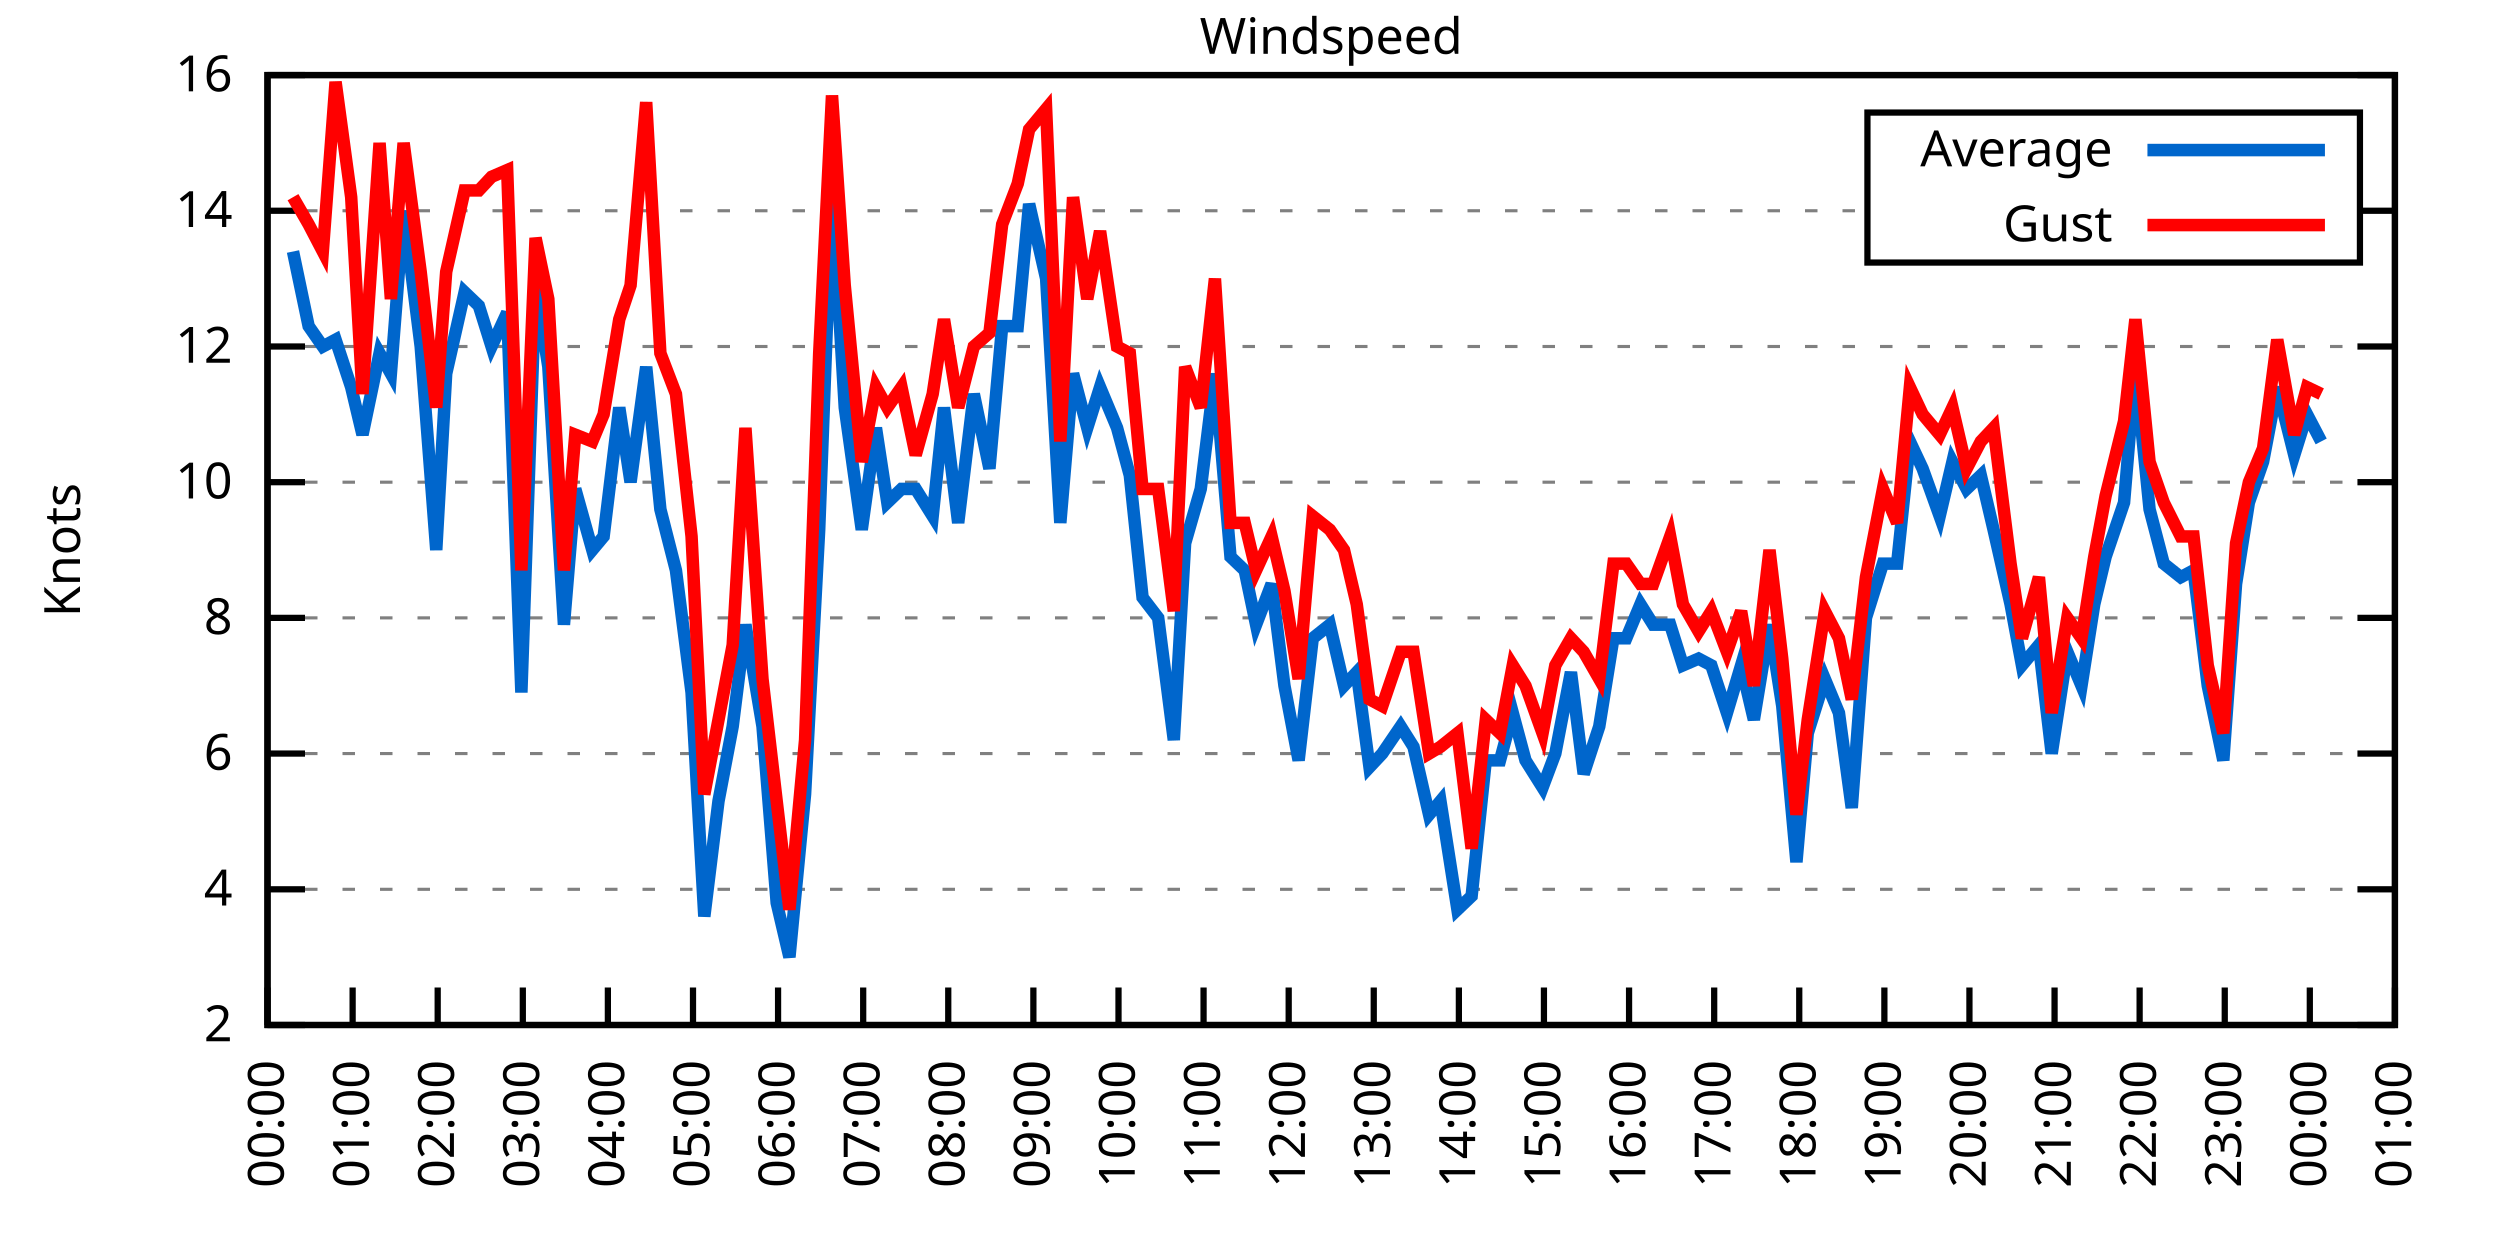
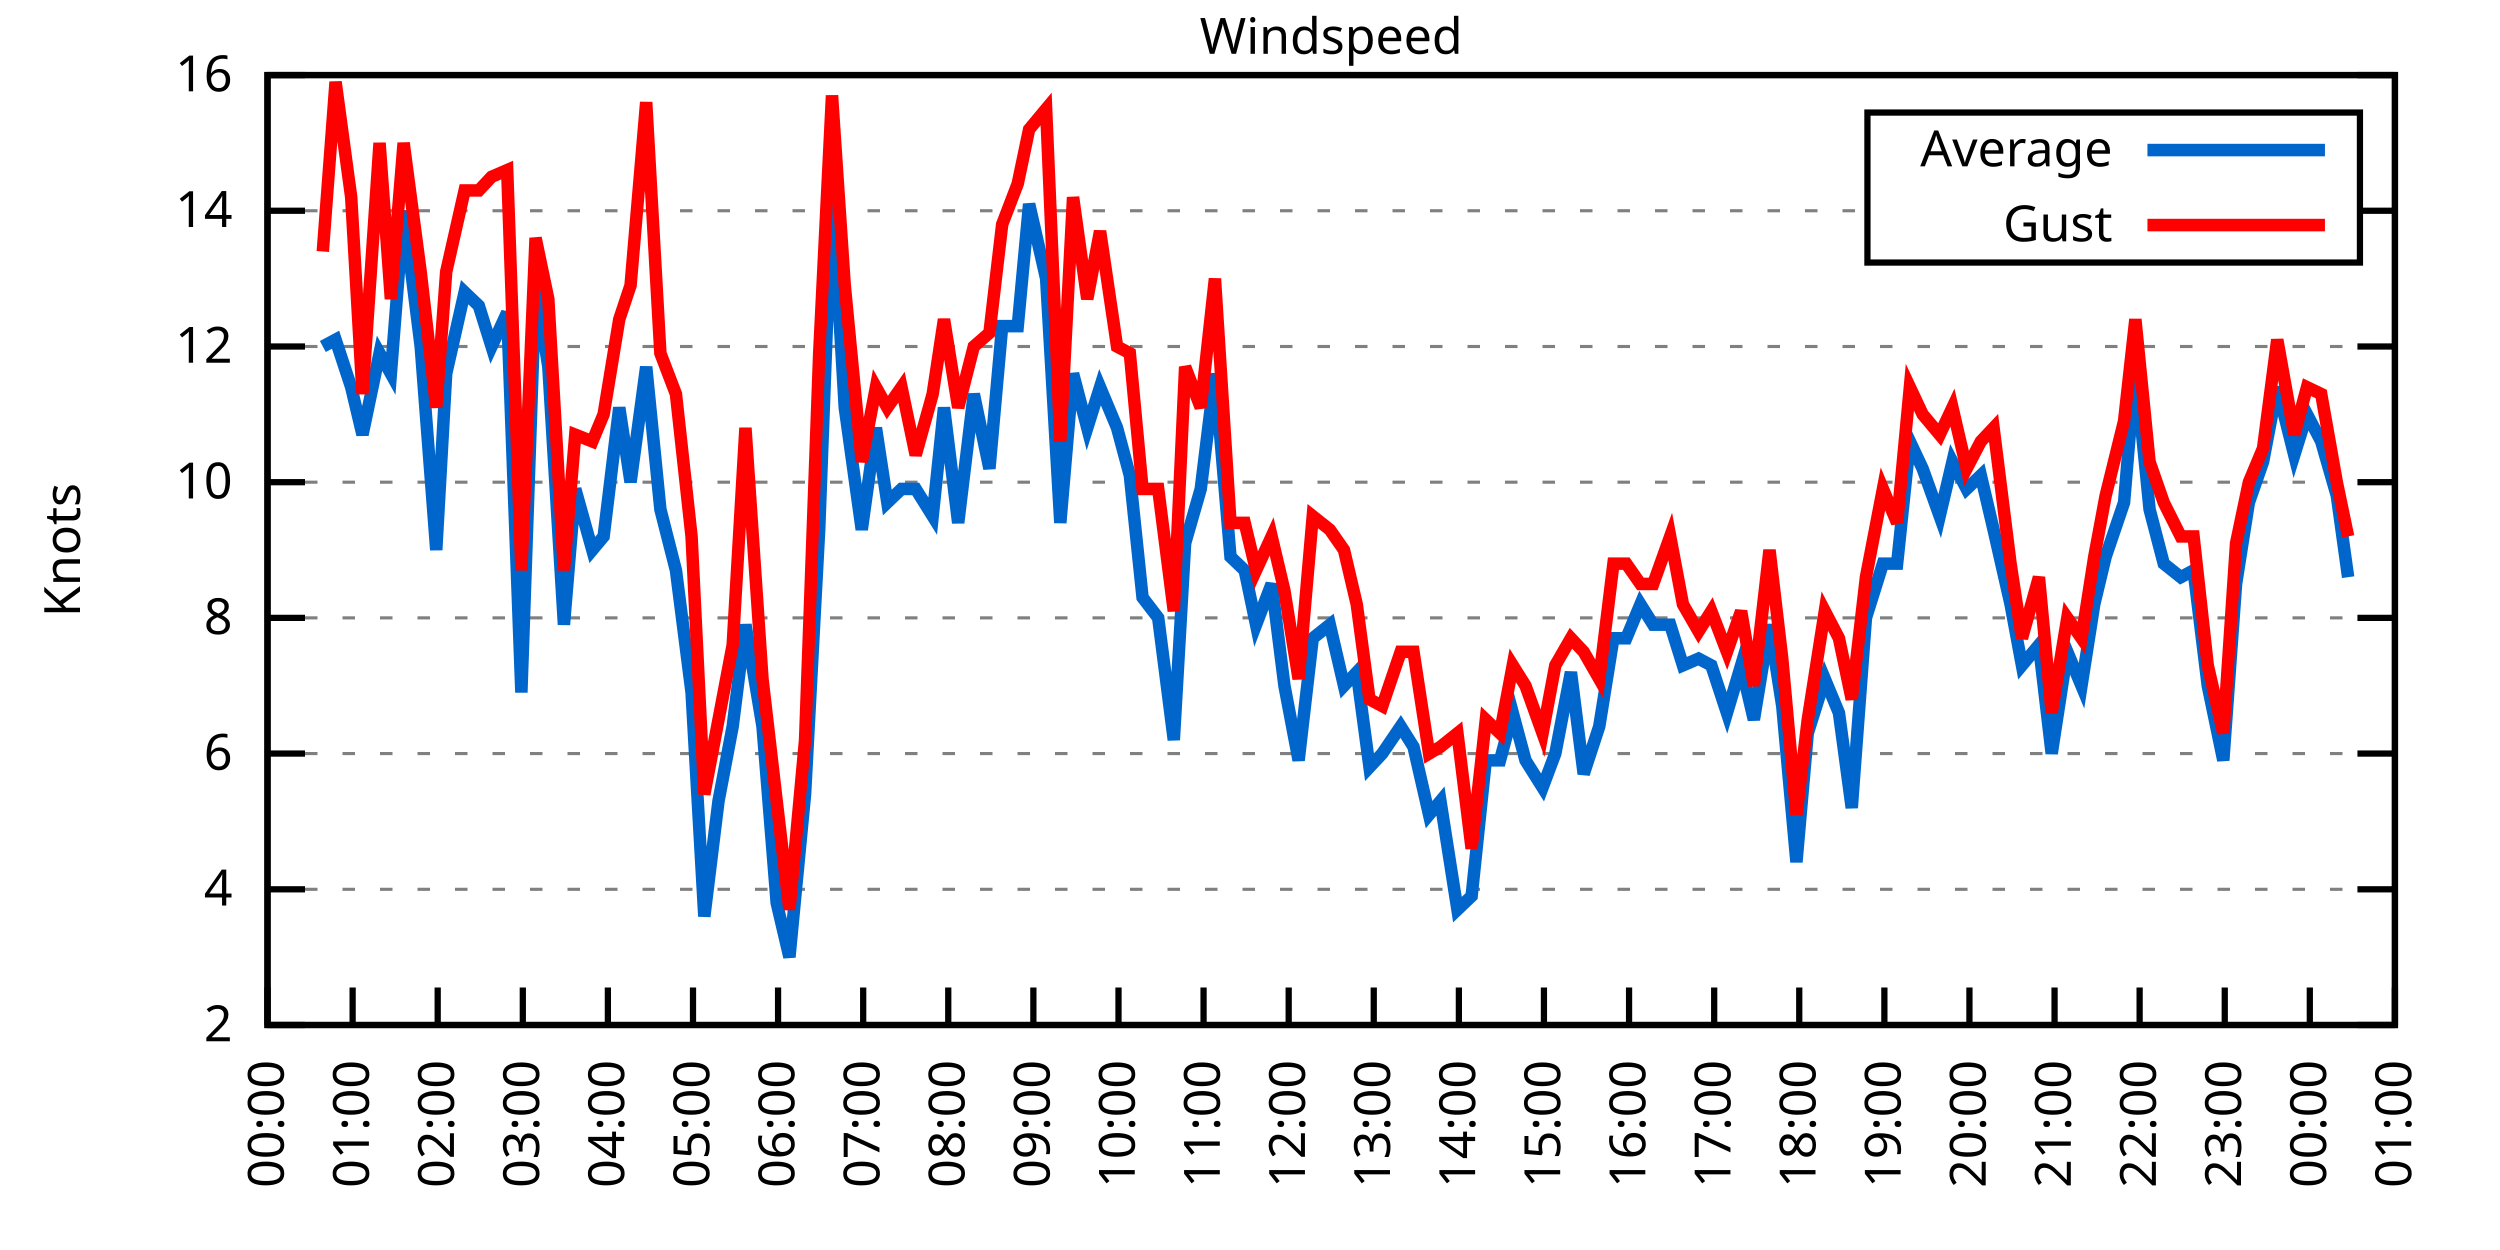
<svg xmlns="http://www.w3.org/2000/svg" xmlns:xlink="http://www.w3.org/1999/xlink" width="400" height="200" viewBox="0 0 400 200">
  <g id="gnuplot_canvas">
    <rect x="0" y="0" width="400" height="200" fill="none" />
    <defs>
      <circle id="gpDot" r="0.5" stroke-width="0.5" stroke="currentColor" />
      <path id="gpPt0" stroke-width="0.333" stroke="currentColor" d="M-1,0 h2 M0,-1 v2" />
      <path id="gpPt1" stroke-width="0.333" stroke="currentColor" d="M-1,-1 L1,1 M1,-1 L-1,1" />
      <path id="gpPt2" stroke-width="0.333" stroke="currentColor" d="M-1,0 L1,0 M0,-1 L0,1 M-1,-1 L1,1 M-1,1 L1,-1" />
      <rect id="gpPt3" stroke-width="0.333" stroke="currentColor" x="-1" y="-1" width="2" height="2" />
      <rect id="gpPt4" stroke-width="0.333" stroke="currentColor" fill="currentColor" x="-1" y="-1" width="2" height="2" />
      <circle id="gpPt5" stroke-width="0.333" stroke="currentColor" cx="0" cy="0" r="1" />
      <use xlink:href="#gpPt5" id="gpPt6" fill="currentColor" stroke="none" />
      <path id="gpPt7" stroke-width="0.333" stroke="currentColor" d="M0,-1.33 L-1.33,0.67 L1.33,0.67 z" />
      <use xlink:href="#gpPt7" id="gpPt8" fill="currentColor" stroke="none" />
      <use xlink:href="#gpPt7" id="gpPt9" stroke="currentColor" transform="rotate(180)" />
      <use xlink:href="#gpPt9" id="gpPt10" fill="currentColor" stroke="none" />
      <use xlink:href="#gpPt3" id="gpPt11" stroke="currentColor" transform="rotate(45)" />
      <use xlink:href="#gpPt11" id="gpPt12" fill="currentColor" stroke="none" />
      <path id="gpPt13" stroke-width="0.333" stroke="currentColor" d="M0,1.330 L1.265,0.411 L0.782,-1.067 L-0.782,-1.076 L-1.265,0.411 z" />
      <use xlink:href="#gpPt13" id="gpPt14" fill="currentColor" stroke="none" />
      <filter id="textbox" filterUnits="objectBoundingBox" x="0" y="0" height="1" width="1">
        <feFlood flood-color="white" flood-opacity="1" result="bgnd" />
        <feComposite in="SourceGraphic" in2="bgnd" operator="atop" />
      </filter>
      <filter id="greybox" filterUnits="objectBoundingBox" x="0" y="0" height="1" width="1">
        <feFlood flood-color="lightgrey" flood-opacity="1" result="grey" />
        <feComposite in="SourceGraphic" in2="grey" operator="atop" />
      </filter>
    </defs>
    <g fill="none" color="white" stroke="currentColor" stroke-width="1.00" stroke-linecap="butt" stroke-linejoin="miter">
</g>
    <g fill="none" color="black" stroke="currentColor" stroke-width="1.00" stroke-linecap="butt" stroke-linejoin="miter">
      <g stroke="none" shape-rendering="crispEdges">
        <polygon fill="rgb(255, 255, 255)" points="42.80,164.00 383.18,164.00 383.18,12.02 42.80,12.02 " />
      </g>
    </g>
    <g fill="none" color="black" stroke="currentColor" stroke-width="1.00" stroke-linecap="butt" stroke-linejoin="miter">
</g>
    <g fill="none" color="black" stroke="black" stroke-width="0.50" stroke-linecap="butt" stroke-linejoin="miter">
</g>
    <g fill="none" color="gray" stroke="currentColor" stroke-width="0.50" stroke-linecap="butt" stroke-linejoin="miter">
      <path stroke="gray" stroke-dasharray="2,4" class="gridline" d="M42.80,164.00 L383.19,164.00  " />
    </g>
    <g fill="none" color="gray" stroke="gray" stroke-width="1.00" stroke-linecap="butt" stroke-linejoin="miter">
</g>
    <g fill="none" color="black" stroke="currentColor" stroke-width="1.00" stroke-linecap="butt" stroke-linejoin="miter">
      <path stroke="black" d="M42.80,164.00 L48.80,164.00 M383.19,164.00 L377.19,164.00  " />
      <g transform="translate(37.20,166.60)" stroke="none" fill="black" font-family="Sans" font-size="8.00" text-anchor="end">
        <text>
          <tspan font-family="Sans"> 2</tspan>
        </text>
      </g>
    </g>
    <g fill="none" color="black" stroke="currentColor" stroke-width="1.00" stroke-linecap="butt" stroke-linejoin="miter">
</g>
    <g fill="none" color="black" stroke="black" stroke-width="0.50" stroke-linecap="butt" stroke-linejoin="miter">
</g>
    <g fill="none" color="gray" stroke="currentColor" stroke-width="0.50" stroke-linecap="butt" stroke-linejoin="miter">
      <path stroke="gray" stroke-dasharray="2,4" class="gridline" d="M42.80,142.29 L383.19,142.29  " />
    </g>
    <g fill="none" color="gray" stroke="gray" stroke-width="1.00" stroke-linecap="butt" stroke-linejoin="miter">
</g>
    <g fill="none" color="black" stroke="currentColor" stroke-width="1.00" stroke-linecap="butt" stroke-linejoin="miter">
      <path stroke="black" d="M42.80,142.29 L48.80,142.29 M383.19,142.29 L377.19,142.29  " />
      <g transform="translate(37.20,144.89)" stroke="none" fill="black" font-family="Sans" font-size="8.00" text-anchor="end">
        <text>
          <tspan font-family="Sans"> 4</tspan>
        </text>
      </g>
    </g>
    <g fill="none" color="black" stroke="currentColor" stroke-width="1.00" stroke-linecap="butt" stroke-linejoin="miter">
</g>
    <g fill="none" color="black" stroke="black" stroke-width="0.50" stroke-linecap="butt" stroke-linejoin="miter">
</g>
    <g fill="none" color="gray" stroke="currentColor" stroke-width="0.50" stroke-linecap="butt" stroke-linejoin="miter">
      <path stroke="gray" stroke-dasharray="2,4" class="gridline" d="M42.80,120.57 L383.19,120.57  " />
    </g>
    <g fill="none" color="gray" stroke="gray" stroke-width="1.00" stroke-linecap="butt" stroke-linejoin="miter">
</g>
    <g fill="none" color="black" stroke="currentColor" stroke-width="1.00" stroke-linecap="butt" stroke-linejoin="miter">
      <path stroke="black" d="M42.80,120.57 L48.80,120.57 M383.19,120.57 L377.19,120.57  " />
      <g transform="translate(37.20,123.17)" stroke="none" fill="black" font-family="Sans" font-size="8.00" text-anchor="end">
        <text>
          <tspan font-family="Sans"> 6</tspan>
        </text>
      </g>
    </g>
    <g fill="none" color="black" stroke="currentColor" stroke-width="1.00" stroke-linecap="butt" stroke-linejoin="miter">
</g>
    <g fill="none" color="black" stroke="black" stroke-width="0.50" stroke-linecap="butt" stroke-linejoin="miter">
</g>
    <g fill="none" color="gray" stroke="currentColor" stroke-width="0.50" stroke-linecap="butt" stroke-linejoin="miter">
      <path stroke="gray" stroke-dasharray="2,4" class="gridline" d="M42.80,98.86 L383.19,98.86  " />
    </g>
    <g fill="none" color="gray" stroke="gray" stroke-width="1.00" stroke-linecap="butt" stroke-linejoin="miter">
</g>
    <g fill="none" color="black" stroke="currentColor" stroke-width="1.00" stroke-linecap="butt" stroke-linejoin="miter">
      <path stroke="black" d="M42.80,98.86 L48.80,98.86 M383.19,98.86 L377.19,98.86  " />
      <g transform="translate(37.20,101.46)" stroke="none" fill="black" font-family="Sans" font-size="8.00" text-anchor="end">
        <text>
          <tspan font-family="Sans"> 8</tspan>
        </text>
      </g>
    </g>
    <g fill="none" color="black" stroke="currentColor" stroke-width="1.00" stroke-linecap="butt" stroke-linejoin="miter">
</g>
    <g fill="none" color="black" stroke="black" stroke-width="0.50" stroke-linecap="butt" stroke-linejoin="miter">
</g>
    <g fill="none" color="gray" stroke="currentColor" stroke-width="0.50" stroke-linecap="butt" stroke-linejoin="miter">
      <path stroke="gray" stroke-dasharray="2,4" class="gridline" d="M42.80,77.15 L383.19,77.15  " />
    </g>
    <g fill="none" color="gray" stroke="gray" stroke-width="1.00" stroke-linecap="butt" stroke-linejoin="miter">
</g>
    <g fill="none" color="black" stroke="currentColor" stroke-width="1.00" stroke-linecap="butt" stroke-linejoin="miter">
      <path stroke="black" d="M42.80,77.15 L48.80,77.15 M383.19,77.15 L377.19,77.15  " />
      <g transform="translate(37.20,79.75)" stroke="none" fill="black" font-family="Sans" font-size="8.00" text-anchor="end">
        <text>
          <tspan font-family="Sans"> 10</tspan>
        </text>
      </g>
    </g>
    <g fill="none" color="black" stroke="currentColor" stroke-width="1.00" stroke-linecap="butt" stroke-linejoin="miter">
</g>
    <g fill="none" color="black" stroke="black" stroke-width="0.50" stroke-linecap="butt" stroke-linejoin="miter">
</g>
    <g fill="none" color="gray" stroke="currentColor" stroke-width="0.50" stroke-linecap="butt" stroke-linejoin="miter">
      <path stroke="gray" stroke-dasharray="2,4" class="gridline" d="M42.80,55.44 L383.19,55.44  " />
    </g>
    <g fill="none" color="gray" stroke="gray" stroke-width="1.00" stroke-linecap="butt" stroke-linejoin="miter">
</g>
    <g fill="none" color="black" stroke="currentColor" stroke-width="1.00" stroke-linecap="butt" stroke-linejoin="miter">
      <path stroke="black" d="M42.80,55.44 L48.80,55.44 M383.19,55.44 L377.19,55.44  " />
      <g transform="translate(37.20,58.04)" stroke="none" fill="black" font-family="Sans" font-size="8.00" text-anchor="end">
        <text>
          <tspan font-family="Sans"> 12</tspan>
        </text>
      </g>
    </g>
    <g fill="none" color="black" stroke="currentColor" stroke-width="1.00" stroke-linecap="butt" stroke-linejoin="miter">
</g>
    <g fill="none" color="black" stroke="black" stroke-width="0.50" stroke-linecap="butt" stroke-linejoin="miter">
</g>
    <g fill="none" color="gray" stroke="currentColor" stroke-width="0.50" stroke-linecap="butt" stroke-linejoin="miter">
      <path stroke="gray" stroke-dasharray="2,4" class="gridline" d="M42.80,33.72 L298.79,33.72 M377.59,33.72 L383.19,33.72  " />
    </g>
    <g fill="none" color="gray" stroke="gray" stroke-width="1.00" stroke-linecap="butt" stroke-linejoin="miter">
</g>
    <g fill="none" color="black" stroke="currentColor" stroke-width="1.00" stroke-linecap="butt" stroke-linejoin="miter">
      <path stroke="black" d="M42.80,33.72 L48.80,33.72 M383.19,33.72 L377.19,33.72  " />
      <g transform="translate(37.20,36.32)" stroke="none" fill="black" font-family="Sans" font-size="8.00" text-anchor="end">
        <text>
          <tspan font-family="Sans"> 14</tspan>
        </text>
      </g>
    </g>
    <g fill="none" color="black" stroke="currentColor" stroke-width="1.00" stroke-linecap="butt" stroke-linejoin="miter">
</g>
    <g fill="none" color="black" stroke="black" stroke-width="0.50" stroke-linecap="butt" stroke-linejoin="miter">
</g>
    <g fill="none" color="gray" stroke="currentColor" stroke-width="0.50" stroke-linecap="butt" stroke-linejoin="miter">
      <path stroke="gray" stroke-dasharray="2,4" class="gridline" d="M42.80,12.01 L383.19,12.01  " />
    </g>
    <g fill="none" color="gray" stroke="gray" stroke-width="1.00" stroke-linecap="butt" stroke-linejoin="miter">
</g>
    <g fill="none" color="black" stroke="currentColor" stroke-width="1.00" stroke-linecap="butt" stroke-linejoin="miter">
      <path stroke="black" d="M42.80,12.01 L48.80,12.01 M383.19,12.01 L377.19,12.01  " />
      <g transform="translate(37.20,14.61)" stroke="none" fill="black" font-family="Sans" font-size="8.00" text-anchor="end">
        <text>
          <tspan font-family="Sans"> 16</tspan>
        </text>
      </g>
    </g>
    <g fill="none" color="black" stroke="currentColor" stroke-width="1.00" stroke-linecap="butt" stroke-linejoin="miter">
      <path stroke="black" d="M42.80,164.00 L42.80,158.00  " />
      <g transform="translate(45.40,169.60) rotate(270.00)" stroke="none" fill="black" font-family="Sans" font-size="8.00" text-anchor="end">
        <text>
          <tspan font-family="Sans">00:00</tspan>
        </text>
      </g>
    </g>
    <g fill="none" color="black" stroke="currentColor" stroke-width="1.00" stroke-linecap="butt" stroke-linejoin="miter">
      <path stroke="black" d="M56.42,164.00 L56.42,158.00  " />
      <g transform="translate(59.02,169.60) rotate(270.00)" stroke="none" fill="black" font-family="Sans" font-size="8.00" text-anchor="end">
        <text>
          <tspan font-family="Sans">01:00</tspan>
        </text>
      </g>
    </g>
    <g fill="none" color="black" stroke="currentColor" stroke-width="1.00" stroke-linecap="butt" stroke-linejoin="miter">
      <path stroke="black" d="M70.03,164.00 L70.03,158.00  " />
      <g transform="translate(72.63,169.60) rotate(270.00)" stroke="none" fill="black" font-family="Sans" font-size="8.00" text-anchor="end">
        <text>
          <tspan font-family="Sans">02:00</tspan>
        </text>
      </g>
    </g>
    <g fill="none" color="black" stroke="currentColor" stroke-width="1.00" stroke-linecap="butt" stroke-linejoin="miter">
      <path stroke="black" d="M83.65,164.00 L83.65,158.00  " />
      <g transform="translate(86.25,169.60) rotate(270.00)" stroke="none" fill="black" font-family="Sans" font-size="8.00" text-anchor="end">
        <text>
          <tspan font-family="Sans">03:00</tspan>
        </text>
      </g>
    </g>
    <g fill="none" color="black" stroke="currentColor" stroke-width="1.00" stroke-linecap="butt" stroke-linejoin="miter">
      <path stroke="black" d="M97.26,164.00 L97.26,158.00  " />
      <g transform="translate(99.86,169.60) rotate(270.00)" stroke="none" fill="black" font-family="Sans" font-size="8.00" text-anchor="end">
        <text>
          <tspan font-family="Sans">04:00</tspan>
        </text>
      </g>
    </g>
    <g fill="none" color="black" stroke="currentColor" stroke-width="1.00" stroke-linecap="butt" stroke-linejoin="miter">
      <path stroke="black" d="M110.88,164.00 L110.88,158.00  " />
      <g transform="translate(113.48,169.60) rotate(270.00)" stroke="none" fill="black" font-family="Sans" font-size="8.00" text-anchor="end">
        <text>
          <tspan font-family="Sans">05:00</tspan>
        </text>
      </g>
    </g>
    <g fill="none" color="black" stroke="currentColor" stroke-width="1.00" stroke-linecap="butt" stroke-linejoin="miter">
      <path stroke="black" d="M124.49,164.00 L124.49,158.00  " />
      <g transform="translate(127.09,169.60) rotate(270.00)" stroke="none" fill="black" font-family="Sans" font-size="8.00" text-anchor="end">
        <text>
          <tspan font-family="Sans">06:00</tspan>
        </text>
      </g>
    </g>
    <g fill="none" color="black" stroke="currentColor" stroke-width="1.00" stroke-linecap="butt" stroke-linejoin="miter">
      <path stroke="black" d="M138.11,164.00 L138.11,158.00  " />
      <g transform="translate(140.71,169.60) rotate(270.00)" stroke="none" fill="black" font-family="Sans" font-size="8.00" text-anchor="end">
        <text>
          <tspan font-family="Sans">07:00</tspan>
        </text>
      </g>
    </g>
    <g fill="none" color="black" stroke="currentColor" stroke-width="1.00" stroke-linecap="butt" stroke-linejoin="miter">
      <path stroke="black" d="M151.72,164.00 L151.72,158.00  " />
      <g transform="translate(154.32,169.60) rotate(270.00)" stroke="none" fill="black" font-family="Sans" font-size="8.00" text-anchor="end">
        <text>
          <tspan font-family="Sans">08:00</tspan>
        </text>
      </g>
    </g>
    <g fill="none" color="black" stroke="currentColor" stroke-width="1.00" stroke-linecap="butt" stroke-linejoin="miter">
      <path stroke="black" d="M165.34,164.00 L165.34,158.00  " />
      <g transform="translate(167.94,169.60) rotate(270.00)" stroke="none" fill="black" font-family="Sans" font-size="8.00" text-anchor="end">
        <text>
          <tspan font-family="Sans">09:00</tspan>
        </text>
      </g>
    </g>
    <g fill="none" color="black" stroke="currentColor" stroke-width="1.00" stroke-linecap="butt" stroke-linejoin="miter">
      <path stroke="black" d="M178.96,164.00 L178.96,158.00  " />
      <g transform="translate(181.56,169.60) rotate(270.00)" stroke="none" fill="black" font-family="Sans" font-size="8.00" text-anchor="end">
        <text>
          <tspan font-family="Sans">10:00</tspan>
        </text>
      </g>
    </g>
    <g fill="none" color="black" stroke="currentColor" stroke-width="1.00" stroke-linecap="butt" stroke-linejoin="miter">
      <path stroke="black" d="M192.57,164.00 L192.57,158.00  " />
      <g transform="translate(195.17,169.60) rotate(270.00)" stroke="none" fill="black" font-family="Sans" font-size="8.00" text-anchor="end">
        <text>
          <tspan font-family="Sans">11:00</tspan>
        </text>
      </g>
    </g>
    <g fill="none" color="black" stroke="currentColor" stroke-width="1.00" stroke-linecap="butt" stroke-linejoin="miter">
      <path stroke="black" d="M206.19,164.00 L206.19,158.00  " />
      <g transform="translate(208.79,169.60) rotate(270.00)" stroke="none" fill="black" font-family="Sans" font-size="8.00" text-anchor="end">
        <text>
          <tspan font-family="Sans">12:00</tspan>
        </text>
      </g>
    </g>
    <g fill="none" color="black" stroke="currentColor" stroke-width="1.00" stroke-linecap="butt" stroke-linejoin="miter">
      <path stroke="black" d="M219.80,164.00 L219.80,158.00  " />
      <g transform="translate(222.40,169.60) rotate(270.00)" stroke="none" fill="black" font-family="Sans" font-size="8.00" text-anchor="end">
        <text>
          <tspan font-family="Sans">13:00</tspan>
        </text>
      </g>
    </g>
    <g fill="none" color="black" stroke="currentColor" stroke-width="1.00" stroke-linecap="butt" stroke-linejoin="miter">
      <path stroke="black" d="M233.42,164.00 L233.42,158.00  " />
      <g transform="translate(236.02,169.60) rotate(270.00)" stroke="none" fill="black" font-family="Sans" font-size="8.00" text-anchor="end">
        <text>
          <tspan font-family="Sans">14:00</tspan>
        </text>
      </g>
    </g>
    <g fill="none" color="black" stroke="currentColor" stroke-width="1.00" stroke-linecap="butt" stroke-linejoin="miter">
      <path stroke="black" d="M247.03,164.00 L247.03,158.00  " />
      <g transform="translate(249.63,169.60) rotate(270.00)" stroke="none" fill="black" font-family="Sans" font-size="8.00" text-anchor="end">
        <text>
          <tspan font-family="Sans">15:00</tspan>
        </text>
      </g>
    </g>
    <g fill="none" color="black" stroke="currentColor" stroke-width="1.00" stroke-linecap="butt" stroke-linejoin="miter">
      <path stroke="black" d="M260.65,164.00 L260.65,158.00  " />
      <g transform="translate(263.25,169.60) rotate(270.00)" stroke="none" fill="black" font-family="Sans" font-size="8.00" text-anchor="end">
        <text>
          <tspan font-family="Sans">16:00</tspan>
        </text>
      </g>
    </g>
    <g fill="none" color="black" stroke="currentColor" stroke-width="1.00" stroke-linecap="butt" stroke-linejoin="miter">
      <path stroke="black" d="M274.27,164.00 L274.27,158.00  " />
      <g transform="translate(276.87,169.60) rotate(270.00)" stroke="none" fill="black" font-family="Sans" font-size="8.00" text-anchor="end">
        <text>
          <tspan font-family="Sans">17:00</tspan>
        </text>
      </g>
    </g>
    <g fill="none" color="black" stroke="currentColor" stroke-width="1.00" stroke-linecap="butt" stroke-linejoin="miter">
      <path stroke="black" d="M287.88,164.00 L287.88,158.00  " />
      <g transform="translate(290.48,169.60) rotate(270.00)" stroke="none" fill="black" font-family="Sans" font-size="8.00" text-anchor="end">
        <text>
          <tspan font-family="Sans">18:00</tspan>
        </text>
      </g>
    </g>
    <g fill="none" color="black" stroke="currentColor" stroke-width="1.00" stroke-linecap="butt" stroke-linejoin="miter">
      <path stroke="black" d="M301.50,164.00 L301.50,158.00  " />
      <g transform="translate(304.10,169.60) rotate(270.00)" stroke="none" fill="black" font-family="Sans" font-size="8.00" text-anchor="end">
        <text>
          <tspan font-family="Sans">19:00</tspan>
        </text>
      </g>
    </g>
    <g fill="none" color="black" stroke="currentColor" stroke-width="1.00" stroke-linecap="butt" stroke-linejoin="miter">
      <path stroke="black" d="M315.11,164.00 L315.11,158.00  " />
      <g transform="translate(317.71,169.60) rotate(270.00)" stroke="none" fill="black" font-family="Sans" font-size="8.00" text-anchor="end">
        <text>
          <tspan font-family="Sans">20:00</tspan>
        </text>
      </g>
    </g>
    <g fill="none" color="black" stroke="currentColor" stroke-width="1.00" stroke-linecap="butt" stroke-linejoin="miter">
      <path stroke="black" d="M328.73,164.00 L328.73,158.00  " />
      <g transform="translate(331.33,169.60) rotate(270.00)" stroke="none" fill="black" font-family="Sans" font-size="8.00" text-anchor="end">
        <text>
          <tspan font-family="Sans">21:00</tspan>
        </text>
      </g>
    </g>
    <g fill="none" color="black" stroke="currentColor" stroke-width="1.00" stroke-linecap="butt" stroke-linejoin="miter">
      <path stroke="black" d="M342.34,164.00 L342.34,158.00  " />
      <g transform="translate(344.94,169.60) rotate(270.00)" stroke="none" fill="black" font-family="Sans" font-size="8.00" text-anchor="end">
        <text>
          <tspan font-family="Sans">22:00</tspan>
        </text>
      </g>
    </g>
    <g fill="none" color="black" stroke="currentColor" stroke-width="1.00" stroke-linecap="butt" stroke-linejoin="miter">
      <path stroke="black" d="M355.96,164.00 L355.96,158.00  " />
      <g transform="translate(358.56,169.60) rotate(270.00)" stroke="none" fill="black" font-family="Sans" font-size="8.00" text-anchor="end">
        <text>
          <tspan font-family="Sans">23:00</tspan>
        </text>
      </g>
    </g>
    <g fill="none" color="black" stroke="currentColor" stroke-width="1.00" stroke-linecap="butt" stroke-linejoin="miter">
      <path stroke="black" d="M369.57,164.00 L369.57,158.00  " />
      <g transform="translate(372.17,169.60) rotate(270.00)" stroke="none" fill="black" font-family="Sans" font-size="8.00" text-anchor="end">
        <text>
          <tspan font-family="Sans">00:00</tspan>
        </text>
      </g>
    </g>
    <g fill="none" color="black" stroke="currentColor" stroke-width="1.00" stroke-linecap="butt" stroke-linejoin="miter">
      <path stroke="black" d="M383.19,164.00 L383.19,158.00  " />
      <g transform="translate(385.79,169.60) rotate(270.00)" stroke="none" fill="black" font-family="Sans" font-size="8.00" text-anchor="end">
        <text>
          <tspan font-family="Sans">01:00</tspan>
        </text>
      </g>
    </g>
    <g fill="none" color="black" stroke="currentColor" stroke-width="1.00" stroke-linecap="butt" stroke-linejoin="miter">
</g>
    <g fill="none" color="black" stroke="currentColor" stroke-width="1.00" stroke-linecap="butt" stroke-linejoin="miter">
      <path stroke="black" d="M42.80,12.01 L42.80,164.00 L383.19,164.00 L383.19,12.01 L42.80,12.01 Z  " />
    </g>
    <g fill="none" color="black" stroke="currentColor" stroke-width="1.00" stroke-linecap="butt" stroke-linejoin="miter">
</g>
    <g fill="none" color="black" stroke="currentColor" stroke-width="1.00" stroke-linecap="butt" stroke-linejoin="miter">
      <path stroke="black" d="M298.79,42.01 L298.79,18.01 L377.59,18.01 L377.59,42.01 L298.79,42.01 Z  " />
    </g>
    <g id="Windspeed_plot_1">
      <g fill="none" color="white" stroke="black" stroke-width="2.00" stroke-linecap="butt" stroke-linejoin="miter">
</g>
      <g fill="none" color="black" stroke="currentColor" stroke-width="2.00" stroke-linecap="butt" stroke-linejoin="miter">
        <g transform="translate(337.99,26.61)" stroke="none" fill="black" font-family="Sans" font-size="8.00" text-anchor="end">
          <text>
            <tspan font-family="Sans">Average</tspan>
          </text>
        </g>
      </g>
      <g fill="none" color="black" stroke="currentColor" stroke-width="2.00" stroke-linecap="butt" stroke-linejoin="miter">
-         <path stroke="rgb(  0, 102, 204)" d="M343.59,24.01 L371.99,24.01 M46.88,40.24 L49.38,52.18 L51.65,55.44 L53.69,54.35 L56.19,61.95 L58.00,69.55   L60.73,56.52 L62.54,59.78 L64.58,33.72 L67.31,55.44 L69.80,88.00 L71.39,59.78 L74.34,46.75 L76.61,48.92   L78.65,55.44 L81.15,50.01 L83.42,110.80 L85.69,45.66 L87.73,58.69 L90.23,99.95 L92.04,78.23 L94.77,88.00   L96.58,85.83 L99.08,65.21 L100.89,77.15 L103.39,58.69 L105.66,81.49 L108.15,91.26 L110.65,110.80 L112.69,146.63   L114.96,128.17 L117.23,116.23 L119.27,99.95 L122.00,116.23 L124.27,144.46 L126.31,153.14 L128.81,127.09 L131.07,84.75   L133.12,30.47 L135.16,65.21 L137.88,84.75 L140.15,68.46 L141.97,80.41 L144.24,78.23 L146.51,78.23 L149.23,82.58   L151.04,65.21 L153.31,83.66 L155.81,63.04 L158.31,74.98 L160.35,52.18 L162.84,52.18 L164.66,32.64 L167.38,44.58   L169.65,83.66 L171.69,59.78 L173.96,68.46 L176.01,61.95 L178.73,68.46 L180.77,76.06 L182.81,95.60 L185.31,98.86   L187.81,118.40 L189.62,86.92 L192.12,78.23 L194.39,59.78 L196.88,89.09 L199.15,91.26 L200.97,99.95 L203.46,93.43   L205.51,109.72 L207.78,121.66 L210.04,102.12 L212.77,99.95 L215.04,109.72 L217.08,107.55 L219.12,122.75 L221.16,120.57   L224.11,116.23 L226.16,119.49 L228.65,130.35 L230.47,128.17 L233.19,145.54 L235.46,143.37 L237.73,121.66 L240.00,121.66   L242.04,114.06 L244.08,121.66 L246.81,126.00 L248.85,120.57 L251.35,107.55 L253.39,123.83 L255.88,116.23 L258.15,102.12   L260.20,102.12 L262.47,96.69 L264.51,99.95 L267.23,99.95 L269.27,106.46 L271.77,105.38 L273.81,106.46 L276.31,114.06   L278.58,106.46 L280.62,115.15 L283.12,99.95 L285.16,112.97 L287.43,137.94 L289.24,117.32 L291.97,108.63 L294.23,114.06   L296.28,129.26 L298.55,98.86 L301.27,90.18 L303.54,90.18 L305.58,70.63 L307.62,74.98 L310.35,82.58 L312.39,73.89   L314.66,78.23 L316.93,76.06 L318.97,84.75 L321.69,96.69 L323.51,106.46 L326.23,103.20 L328.27,120.57 L330.77,104.29   L333.04,109.72 L335.08,96.69 L336.90,89.09 L339.85,80.41 L341.66,58.69 L343.93,81.49 L346.20,90.18 L348.92,92.35   L350.97,91.26 L353.24,109.72 L355.73,121.66 L357.77,93.43 L359.82,80.41 L362.09,73.89 L364.36,61.95 L367.08,72.81   L369.12,66.29 L371.39,70.63  " />
+         <path stroke="rgb(  0, 102, 204)" d="M343.59,24.01 L371.99,24.01 M51.65,55.44 L53.69,54.35 L56.19,61.95 L58.00,69.55 L60.73,56.52 L62.54,59.78   L64.58,33.72 L67.31,55.44 L69.80,88.00 L71.39,59.78 L74.34,46.75 L76.61,48.92 L78.65,55.44 L81.15,50.01   L83.42,110.80 L85.69,45.66 L87.73,58.69 L90.23,99.95 L92.04,78.23 L94.77,88.00 L96.58,85.83 L99.08,65.21   L100.89,77.15 L103.39,58.69 L105.66,81.49 L108.15,91.26 L110.65,110.80 L112.69,146.63 L114.96,128.17 L117.23,116.23   L119.27,99.95 L122.00,116.23 L124.27,144.46 L126.31,153.14 L128.81,127.09 L131.07,84.75 L133.12,30.47 L135.16,65.21   L137.88,84.75 L140.15,68.46 L141.97,80.41 L144.24,78.23 L146.51,78.23 L149.23,82.58 L151.04,65.21 L153.31,83.66   L155.81,63.04 L158.31,74.98 L160.35,52.18 L162.84,52.18 L164.66,32.64 L167.38,44.58 L169.65,83.66 L171.69,59.78   L173.96,68.46 L176.01,61.95 L178.73,68.46 L180.77,76.06 L182.81,95.60 L185.31,98.86 L187.81,118.40 L189.62,86.92   L192.12,78.23 L194.39,59.78 L196.88,89.09 L199.15,91.26 L200.97,99.95 L203.46,93.43 L205.51,109.72 L207.78,121.66   L210.04,102.12 L212.77,99.95 L215.04,109.72 L217.08,107.55 L219.12,122.75 L221.16,120.57 L224.11,116.23 L226.16,119.49   L228.65,130.35 L230.47,128.17 L233.19,145.54 L235.46,143.37 L237.73,121.66 L240.00,121.66 L242.04,114.06 L244.08,121.66   L246.81,126.00 L248.85,120.57 L251.35,107.55 L253.39,123.83 L255.88,116.23 L258.15,102.12 L260.20,102.12 L262.47,96.69   L264.51,99.95 L267.23,99.95 L269.27,106.46 L271.77,105.38 L273.81,106.46 L276.31,114.06 L278.58,106.46 L280.62,115.15   L283.12,99.95 L285.16,112.97 L287.43,137.94 L289.24,117.32 L291.97,108.63 L294.23,114.06 L296.28,129.26 L298.55,98.86   L301.27,90.18 L303.54,90.18 L305.58,70.63 L307.62,74.98 L310.35,82.58 L312.39,73.89 L314.66,78.23 L316.93,76.06   L318.97,84.75 L321.69,96.69 L323.51,106.46 L326.23,103.20 L328.27,120.57 L330.77,104.29 L333.04,109.72 L335.08,96.69   L336.90,89.09 L339.85,80.41 L341.66,58.69 L343.93,81.49 L346.20,90.18 L348.92,92.35 L350.97,91.26 L353.24,109.72   L355.73,121.66 L357.77,93.43 L359.82,80.41 L362.09,73.89 L364.36,61.95 L367.08,72.81 L369.12,66.29 L371.39,70.63   L373.89,79.32 L375.70,92.35  " />
      </g>
    </g>
    <g id="Windspeed_plot_2">
      <g fill="none" color="black" stroke="currentColor" stroke-width="2.00" stroke-linecap="butt" stroke-linejoin="miter">
        <g transform="translate(337.99,38.61)" stroke="none" fill="black" font-family="Sans" font-size="8.00" text-anchor="end">
          <text>
            <tspan font-family="Sans">Gust</tspan>
          </text>
        </g>
      </g>
      <g fill="none" color="black" stroke="currentColor" stroke-width="2.00" stroke-linecap="butt" stroke-linejoin="miter">
-         <path stroke="rgb(255,   0,   0)" d="M343.59,36.01 L371.99,36.01 M46.88,31.55 L49.38,35.89 L51.65,40.24 L53.69,13.10 L56.19,31.55 L58.00,63.04   L60.73,22.87 L62.54,47.84 L64.58,22.87 L67.31,43.49 L69.80,65.21 L71.39,43.49 L74.34,30.47 L76.61,30.47   L78.65,28.29 L81.15,27.21 L83.42,91.26 L85.69,38.07 L87.73,47.84 L90.23,91.26 L92.04,69.55 L94.77,70.63   L96.58,66.29 L99.08,51.09 L100.89,45.66 L103.39,16.35 L105.66,56.52 L108.15,63.04 L110.65,85.83 L112.69,127.09   L114.96,115.15 L117.23,103.20 L119.27,68.46 L122.00,108.63 L124.27,128.17 L126.31,145.54 L128.81,118.40 L131.07,56.52   L133.12,15.27 L135.16,45.66 L137.88,73.89 L140.15,61.95 L141.97,65.21 L144.24,61.95 L146.51,72.81 L149.23,63.04   L151.04,51.09 L153.31,65.21 L155.81,55.44 L158.31,53.26 L160.35,35.89 L162.84,29.38 L164.66,20.70 L167.38,17.44   L169.65,70.63 L171.69,31.55 L173.96,47.84 L176.01,36.98 L178.73,55.44 L180.77,56.52 L182.81,78.23 L185.31,78.23   L187.81,97.78 L189.62,58.69 L192.12,65.21 L194.39,44.58 L196.88,83.66 L199.15,83.66 L200.97,91.26 L203.46,85.83   L205.51,94.52 L207.78,108.63 L210.04,82.58 L212.77,84.75 L215.04,88.00 L217.08,96.69 L219.12,111.89 L221.16,112.97   L224.11,104.29 L226.16,104.29 L228.65,120.57 L230.47,119.49 L233.19,117.32 L235.46,135.77 L237.73,115.15 L240.00,117.32   L242.04,106.46 L244.08,109.72 L246.81,117.32 L248.85,106.46 L251.35,102.12 L253.39,104.29 L255.88,108.63 L258.15,90.18   L260.20,90.18 L262.47,93.43 L264.51,93.43 L267.23,85.83 L269.27,96.69 L271.77,101.03 L273.81,97.78 L276.31,104.29   L278.58,97.78 L280.62,109.72 L283.12,88.00 L285.16,105.38 L287.43,130.35 L289.24,115.15 L291.97,97.78 L294.23,102.12   L296.28,111.89 L298.55,92.35 L301.27,78.23 L303.54,83.66 L305.58,61.95 L307.62,66.29 L310.35,69.55 L312.39,65.21   L314.66,74.98 L316.93,70.63 L318.97,68.46 L321.69,90.18 L323.51,102.12 L326.23,92.35 L328.27,114.06 L330.77,98.86   L333.04,102.12 L335.08,89.09 L336.90,79.32 L339.85,67.38 L341.66,51.09 L343.93,73.89 L346.20,80.41 L348.92,85.83   L350.97,85.83 L353.24,106.46 L355.73,117.32 L357.77,86.92 L359.82,77.15 L362.09,71.72 L364.36,54.35 L367.08,69.55   L369.12,61.95 L371.39,63.04  " />
+         <path stroke="rgb(255,   0,   0)" d="M343.59,36.01 L371.99,36.01 M51.65,40.24 L53.69,13.10 L56.19,31.55 L58.00,63.04 L60.73,22.87 L62.54,47.84   L64.58,22.87 L67.31,43.49 L69.80,65.21 L71.39,43.49 L74.34,30.47 L76.61,30.47 L78.65,28.29 L81.15,27.21   L83.42,91.26 L85.69,38.07 L87.73,47.84 L90.23,91.26 L92.04,69.55 L94.77,70.63 L96.58,66.29 L99.08,51.09   L100.89,45.66 L103.39,16.35 L105.66,56.52 L108.15,63.04 L110.65,85.83 L112.69,127.09 L114.96,115.15 L117.23,103.20   L119.27,68.46 L122.00,108.63 L124.27,128.17 L126.31,145.54 L128.81,118.40 L131.07,56.52 L133.12,15.27 L135.16,45.66   L137.88,73.89 L140.15,61.95 L141.97,65.21 L144.24,61.95 L146.51,72.81 L149.23,63.04 L151.04,51.09 L153.31,65.21   L155.81,55.44 L158.31,53.26 L160.35,35.89 L162.84,29.38 L164.66,20.70 L167.38,17.44 L169.65,70.63 L171.69,31.55   L173.96,47.84 L176.01,36.98 L178.73,55.44 L180.77,56.52 L182.81,78.23 L185.31,78.23 L187.81,97.78 L189.62,58.69   L192.12,65.21 L194.39,44.58 L196.88,83.66 L199.15,83.66 L200.97,91.26 L203.46,85.83 L205.51,94.52 L207.78,108.63   L210.04,82.58 L212.77,84.75 L215.04,88.00 L217.08,96.69 L219.12,111.89 L221.16,112.97 L224.11,104.29 L226.16,104.29   L228.65,120.57 L230.47,119.49 L233.19,117.32 L235.46,135.77 L237.73,115.15 L240.00,117.32 L242.04,106.46 L244.08,109.72   L246.81,117.32 L248.85,106.46 L251.35,102.12 L253.39,104.29 L255.88,108.63 L258.15,90.18 L260.20,90.18 L262.47,93.43   L264.51,93.43 L267.23,85.83 L269.27,96.69 L271.77,101.03 L273.81,97.78 L276.31,104.29 L278.58,97.78 L280.62,109.72   L283.12,88.00 L285.16,105.38 L287.43,130.35 L289.24,115.15 L291.97,97.78 L294.23,102.12 L296.28,111.89 L298.55,92.35   L301.27,78.23 L303.54,83.66 L305.58,61.95 L307.62,66.29 L310.35,69.55 L312.39,65.21 L314.66,74.98 L316.93,70.63   L318.97,68.46 L321.69,90.18 L323.51,102.12 L326.23,92.35 L328.27,114.06 L330.77,98.86 L333.04,102.12 L335.08,89.09   L336.90,79.32 L339.85,67.38 L341.66,51.09 L343.93,73.89 L346.20,80.41 L348.92,85.83 L350.97,85.83 L353.24,106.46   L355.73,117.32 L357.77,86.92 L359.82,77.15 L362.09,71.72 L364.36,54.35 L367.08,69.55 L369.12,61.95 L371.39,63.04   L373.89,77.15 L375.70,85.83  " />
      </g>
    </g>
    <g fill="none" color="black" stroke="currentColor" stroke-width="2.00" stroke-linecap="butt" stroke-linejoin="miter">
</g>
    <g fill="none" color="black" stroke="black" stroke-width="1.00" stroke-linecap="butt" stroke-linejoin="miter">
</g>
    <g fill="none" color="black" stroke="currentColor" stroke-width="1.00" stroke-linecap="butt" stroke-linejoin="miter">
      <path stroke="black" d="M42.80,12.01 L42.80,164.00 L383.19,164.00 L383.19,12.01 L42.80,12.01 Z  " />
      <g transform="translate(12.80,88.01) rotate(270.00)" stroke="none" fill="black" font-family="Sans" font-size="8.00" text-anchor="middle">
        <text>
          <tspan font-family="Sans">Knots</tspan>
        </text>
      </g>
    </g>
    <g fill="none" color="black" stroke="currentColor" stroke-width="1.00" stroke-linecap="butt" stroke-linejoin="miter">
</g>
    <g fill="none" color="black" stroke="currentColor" stroke-width="1.00" stroke-linecap="butt" stroke-linejoin="miter">
      <g transform="translate(212.99,8.61)" stroke="none" fill="black" font-family="Sans" font-size="8.00" text-anchor="middle">
        <text>
          <tspan font-family="Sans">Windspeed</tspan>
        </text>
      </g>
    </g>
    <g fill="none" color="black" stroke="currentColor" stroke-width="1.00" stroke-linecap="butt" stroke-linejoin="miter">
</g>
  </g>
</svg>
